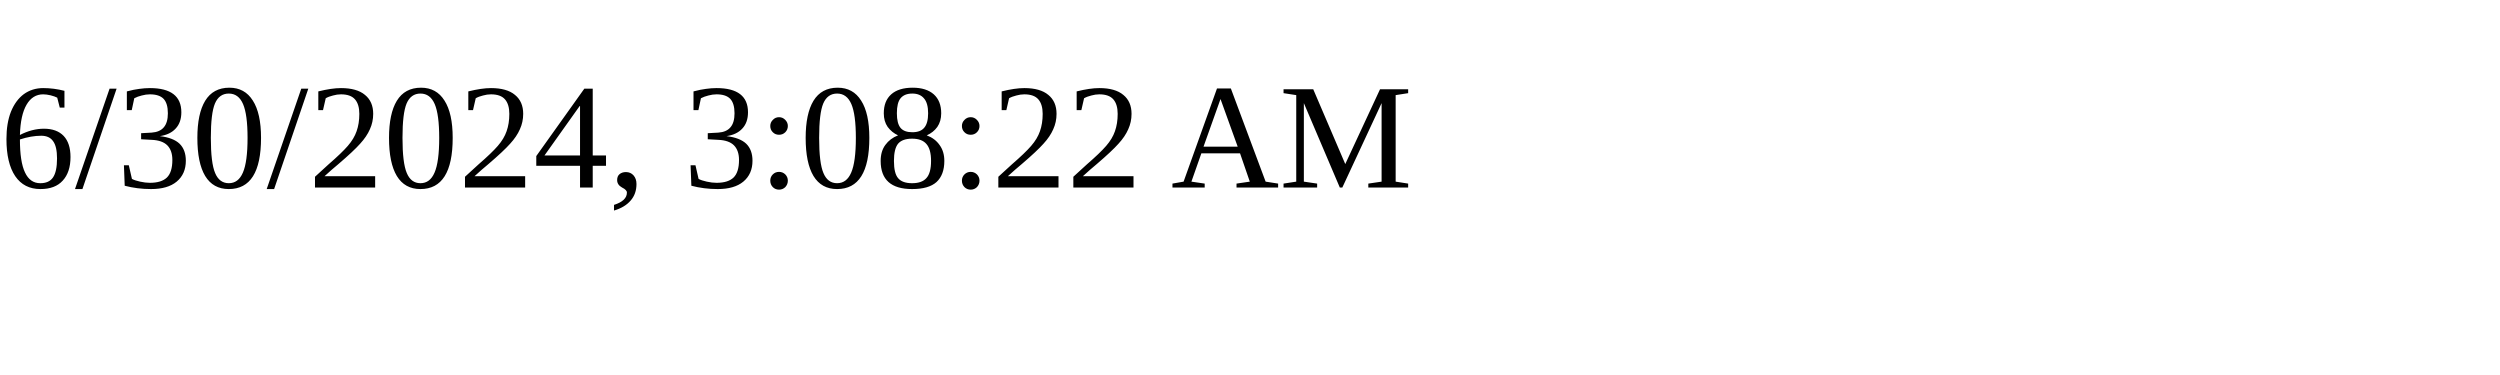
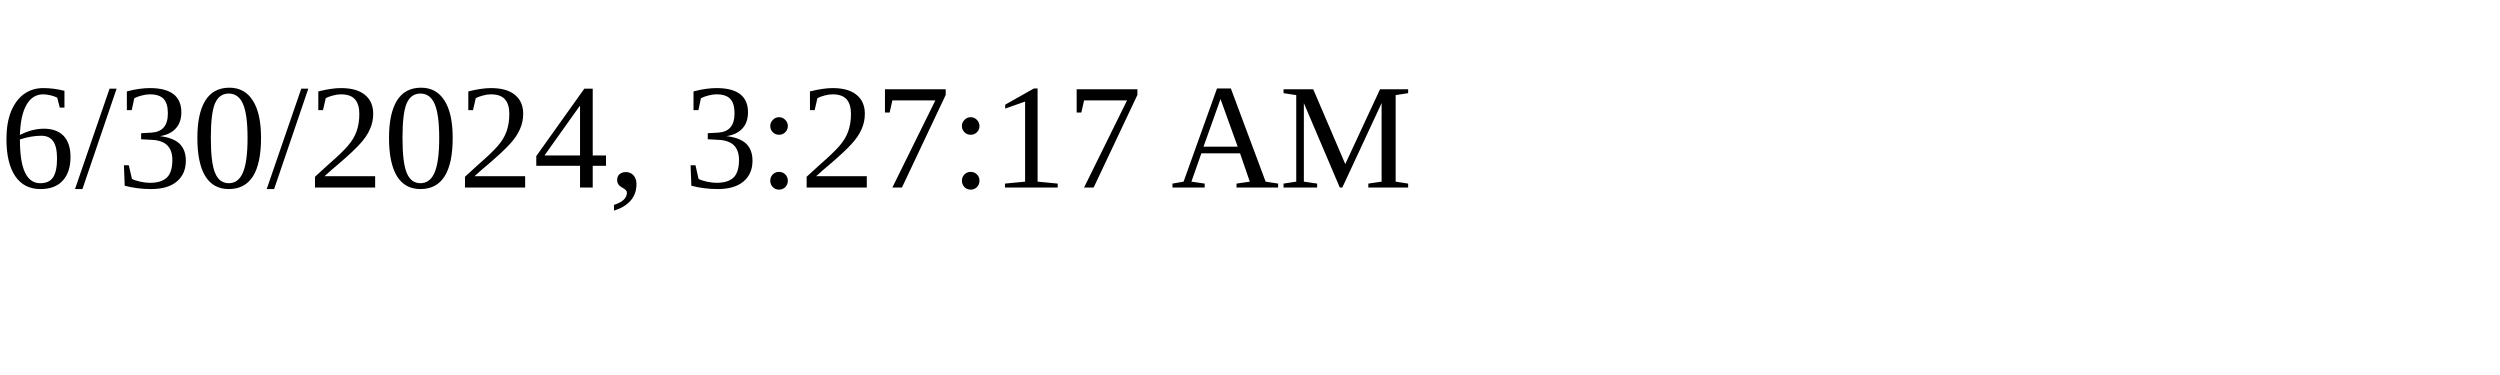
<svg xmlns="http://www.w3.org/2000/svg" height="30" width="200">
-   <text x="0" y="15">6/30/2024, 3:08:22 AM</text>
+   <text x="0" y="15">6/30/2024, 3:27:17 AM</text>
</svg>
